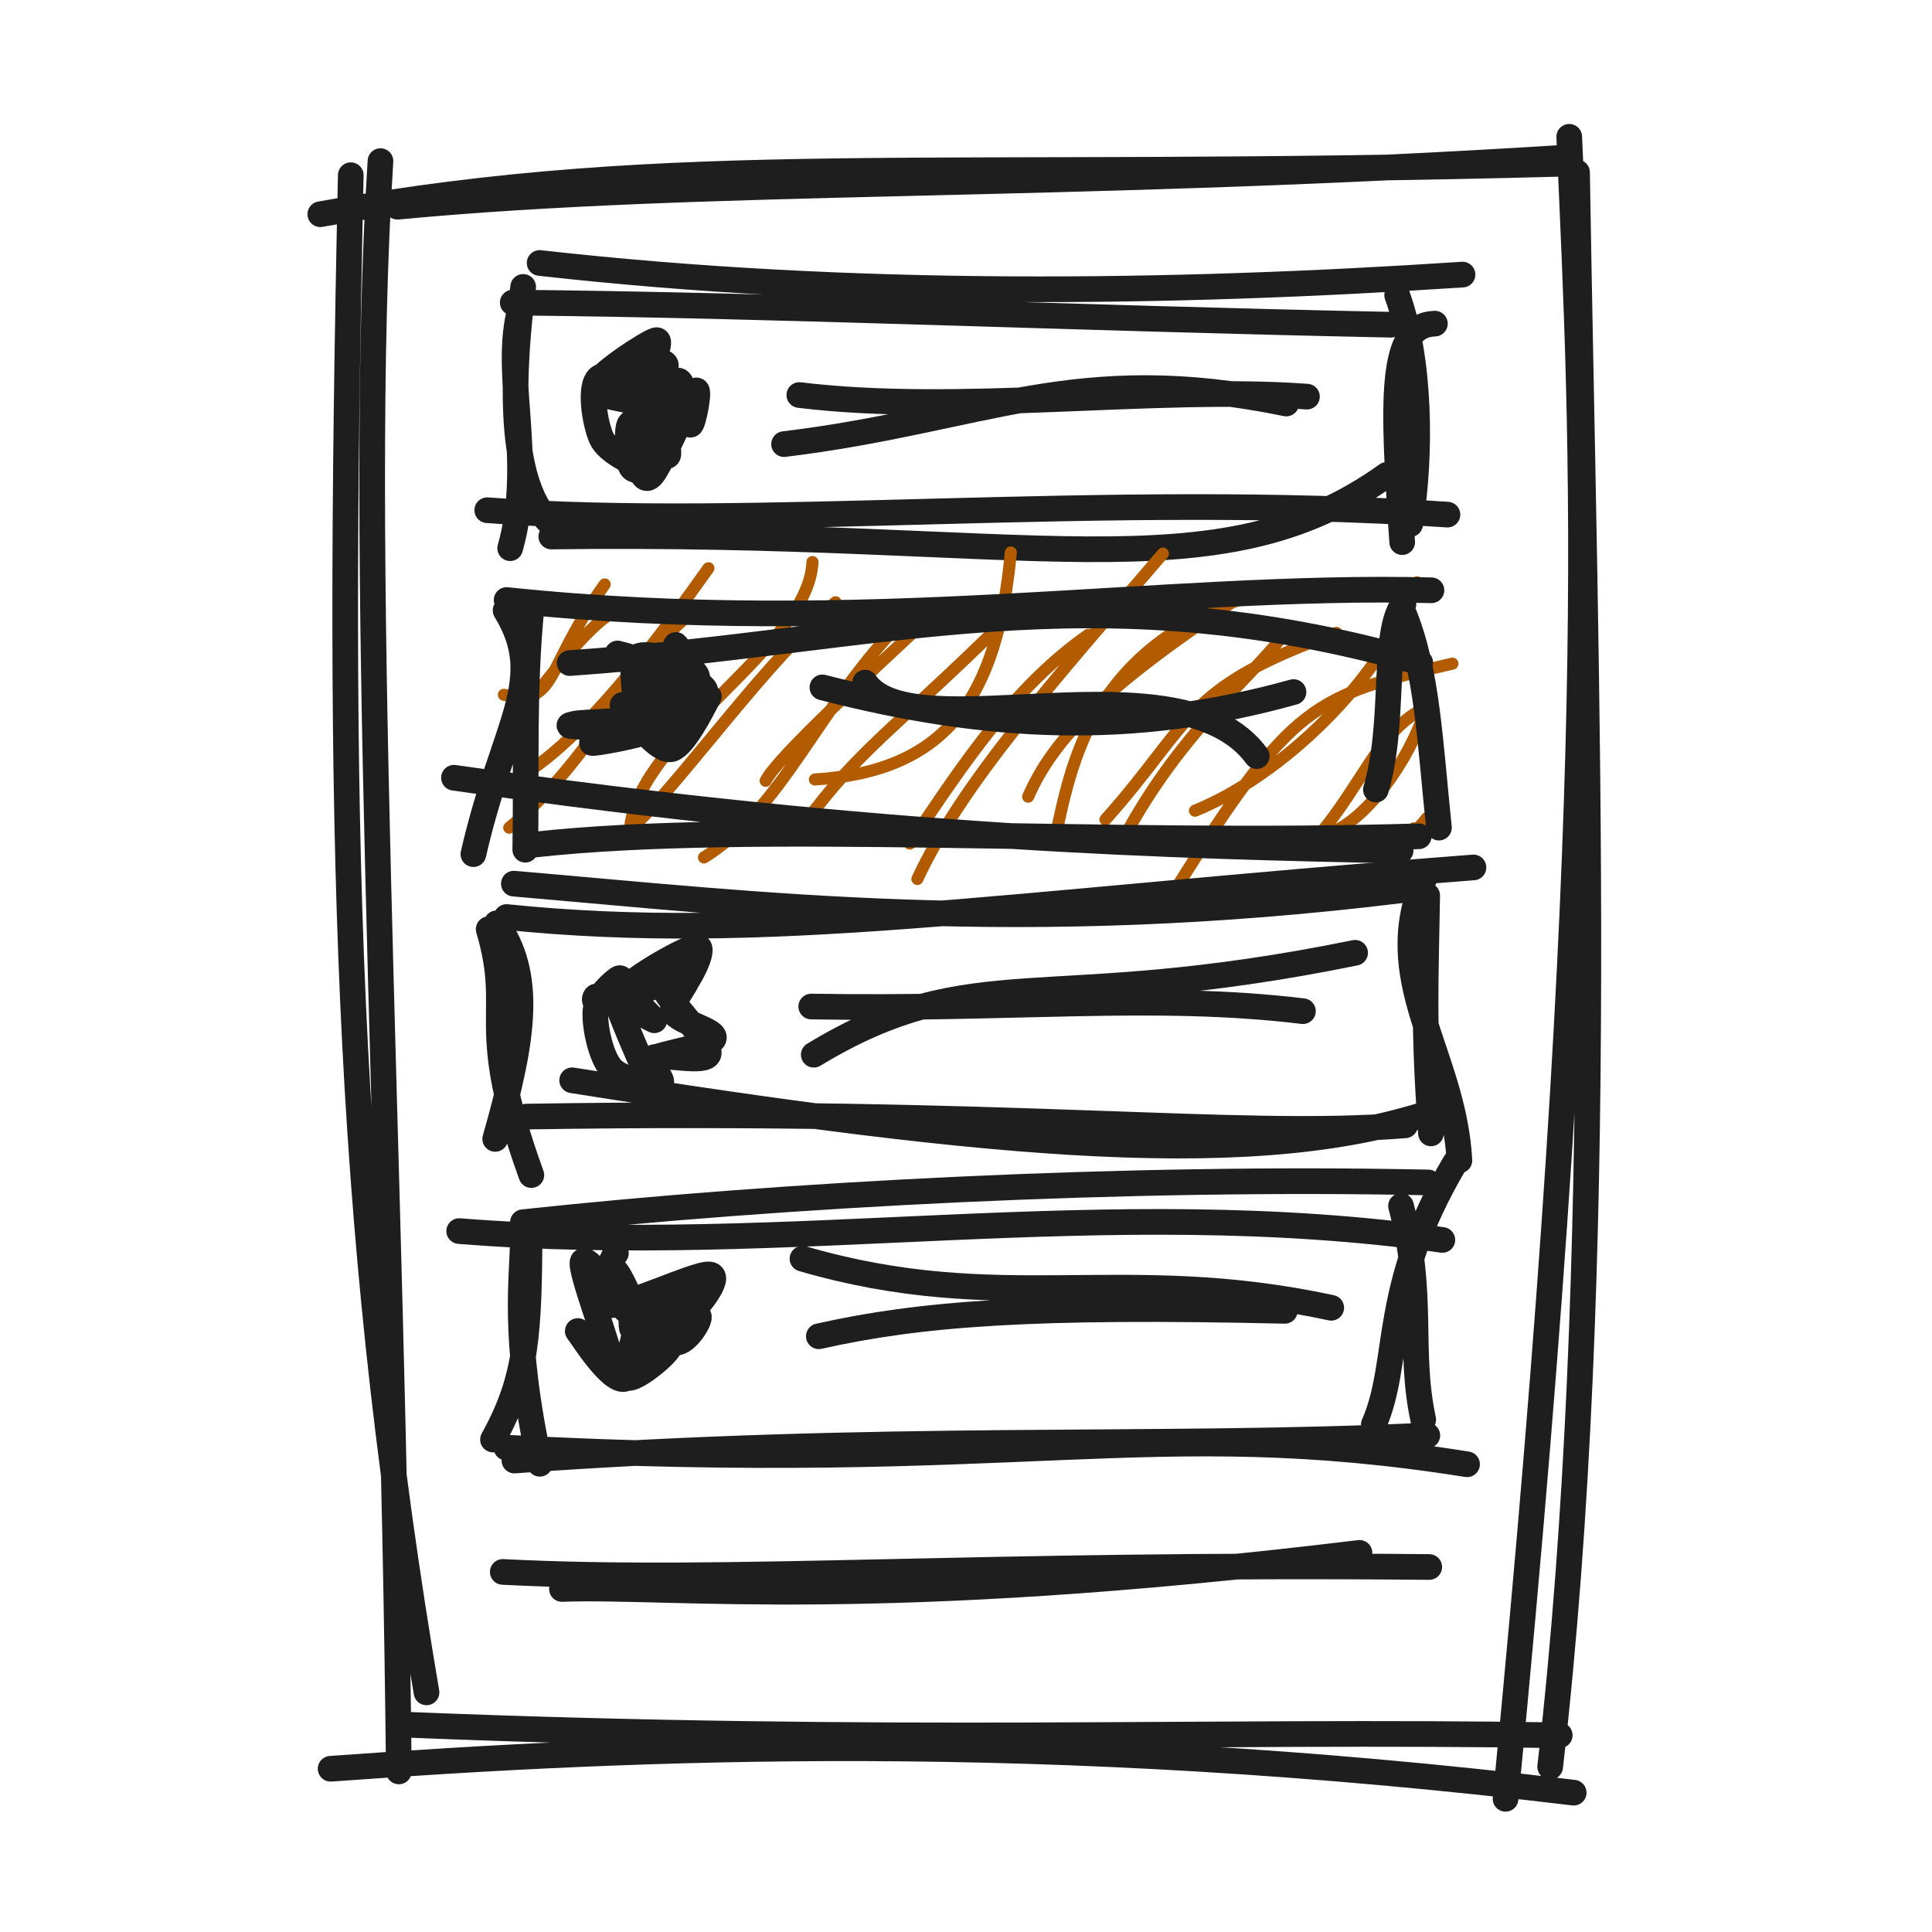
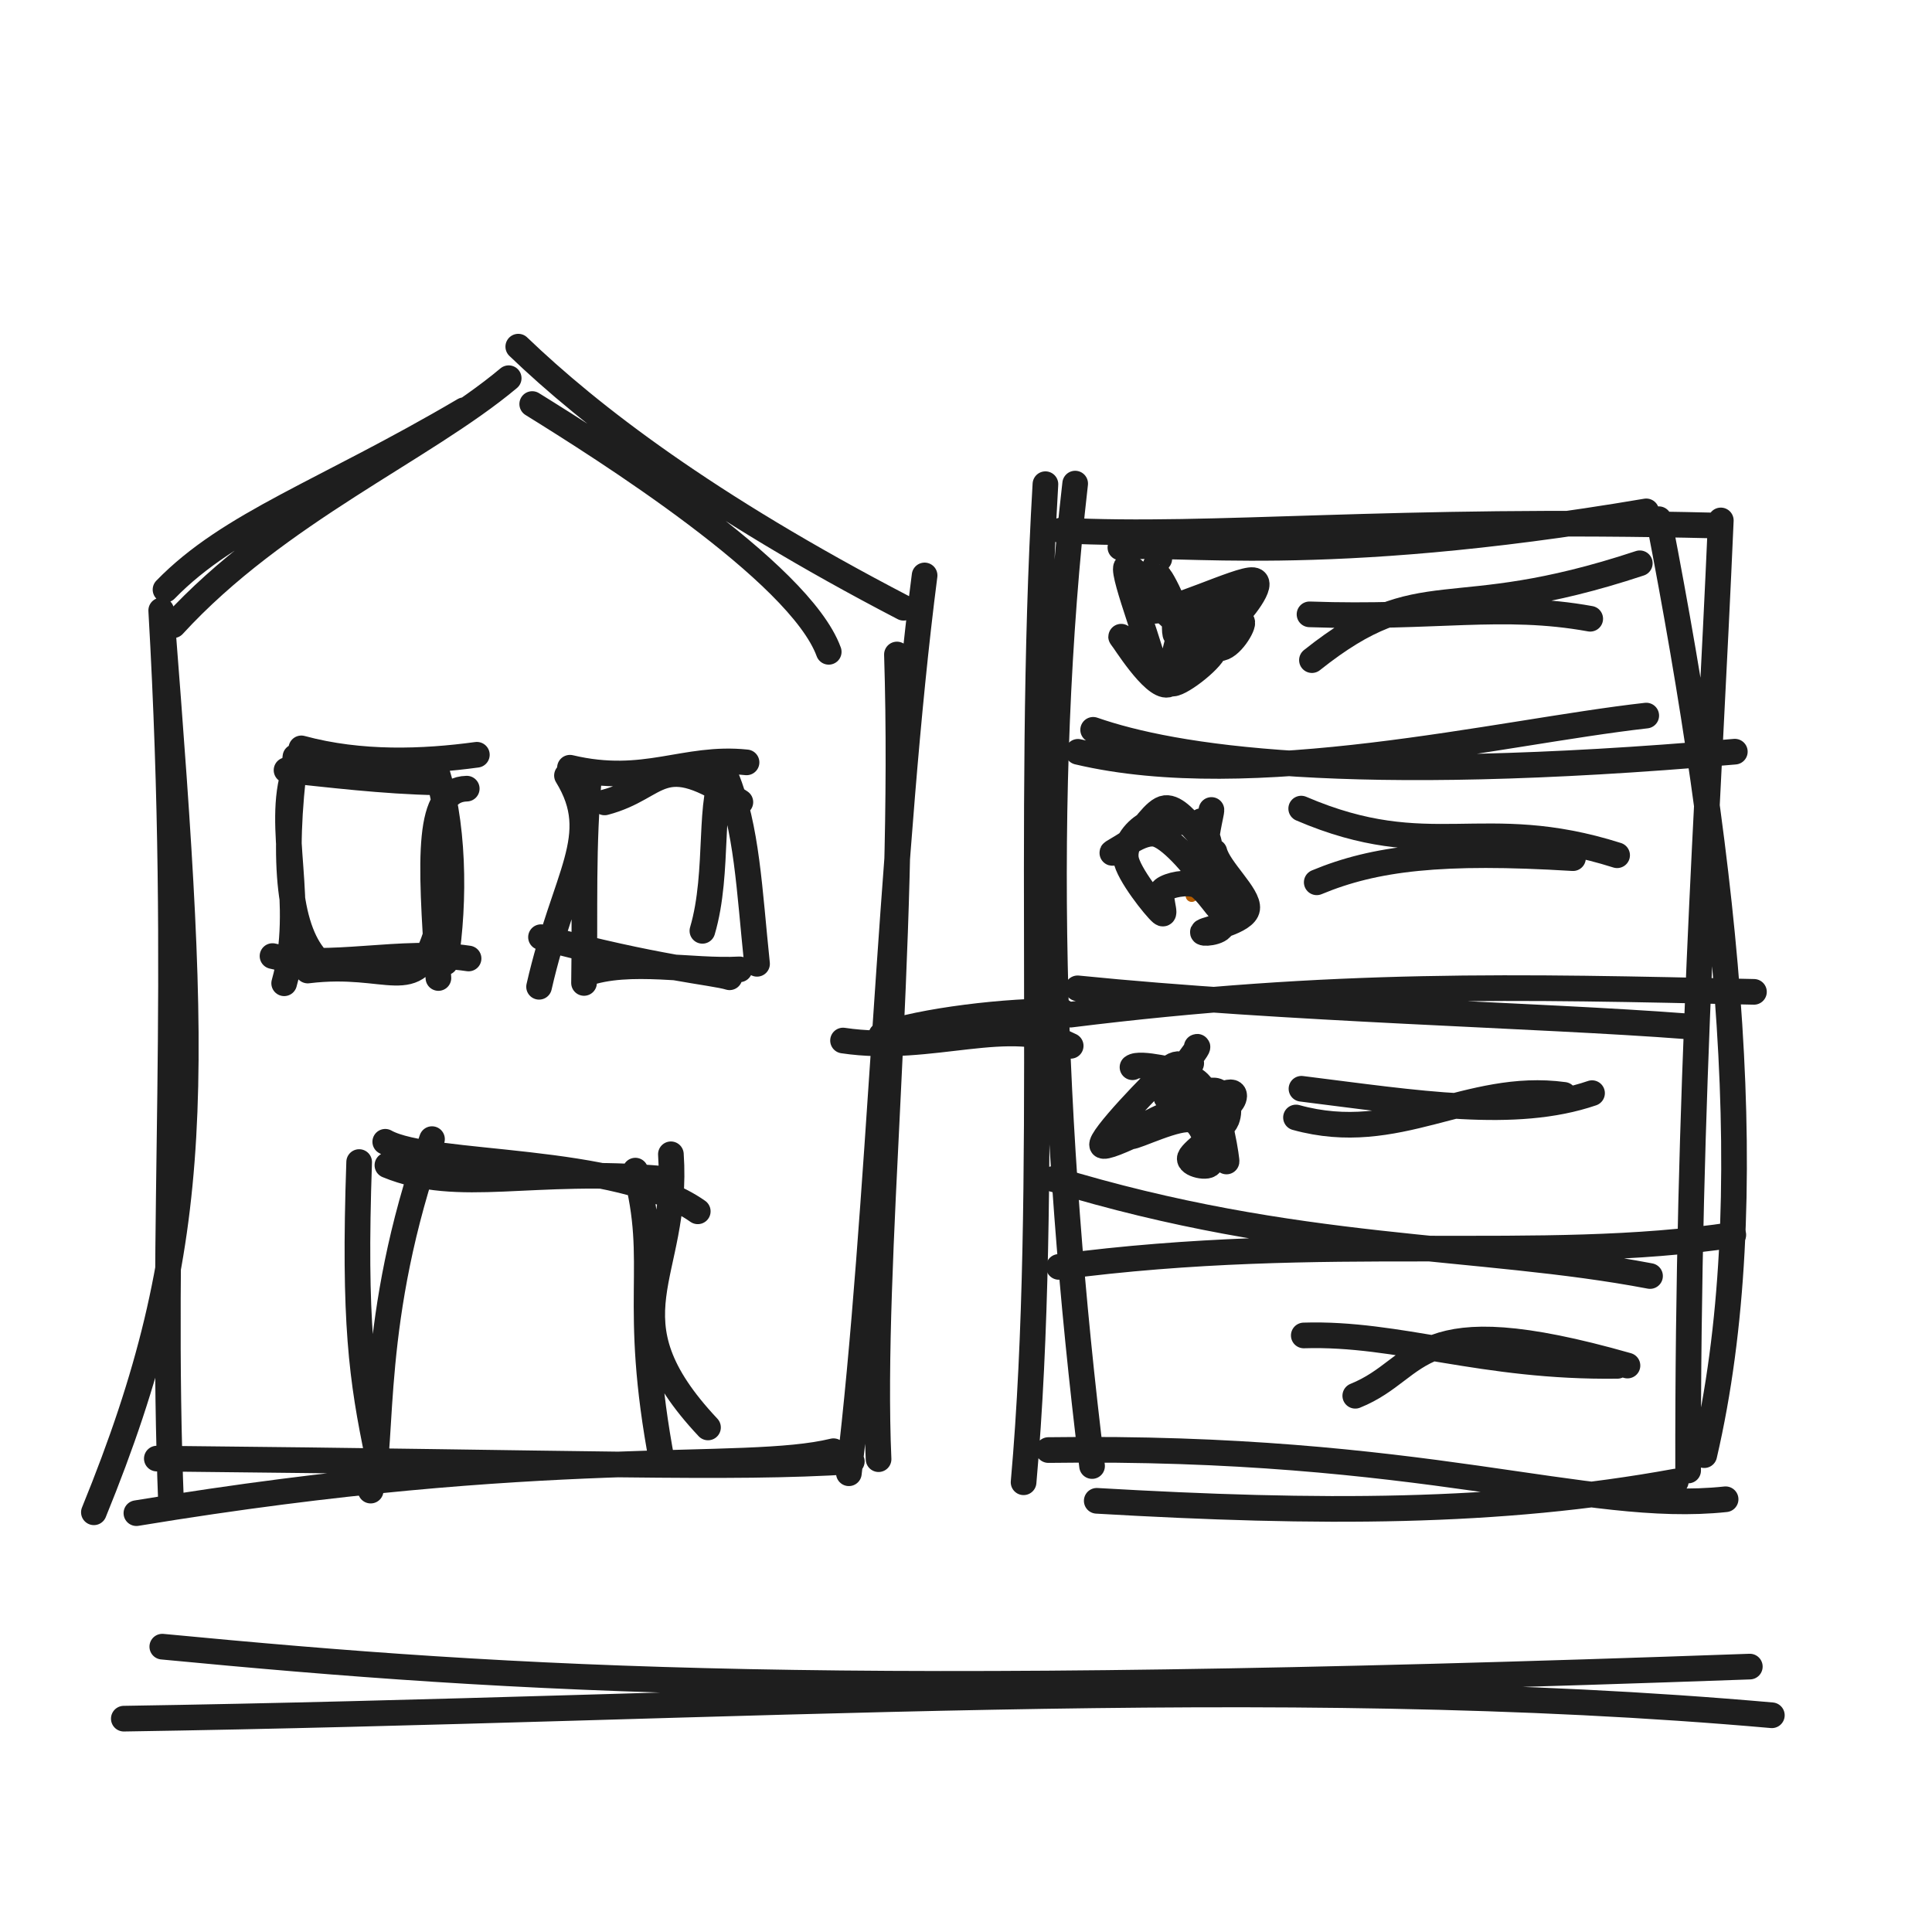
<svg xmlns="http://www.w3.org/2000/svg" width="128" height="128" viewBox="0 0 128 128" role="img">
-   <path d="M21.22 14.193 C45.052 9.91, 61.738 11.985, 103.717 10.843 M26.337 13.696 C46.885 11.755, 70.26 12.553, 103.681 10.446 M103.966 9.064 C104.863 29.534, 106.259 52.237, 99.747 119.176 M104.484 11.423 C105.041 46.057, 106.512 83.856, 102.702 117.057 M104.261 118.769 C68.919 114.512, 42.276 115.715, 21.905 117.185 M103.337 114.967 C79.704 114.596, 59.326 115.578, 26.861 114.265 M28.257 112.124 C22.908 80.568, 22.291 55.147, 23.24 11.607 M26.424 117.362 C25.999 75.981, 23.595 35.871, 25.207 10.674" stroke="#1e1e1e" stroke-width="1.7" fill="none" stroke-linecap="round" stroke-linejoin="round" />
-   <path d="M35.752 17.422 C56.501 19.76, 77.643 19.461, 96.896 18.192 M33.971 20.048 C51.2 20.2, 70.652 21.071, 92.156 21.514 M95.065 21.442 C92.02 21.522, 92.252 26.426, 92.899 35.917 M92.565 19.553 C94.106 23.799, 94.178 30.048, 93.429 34.725 M91.882 31.462 C80.562 39.586, 68.469 35.114, 36.525 35.546 M95.898 34.094 C73.231 32.569, 49.935 35.14, 32.282 33.803 M36.431 34.639 C34.24 32.467, 33.595 27.288, 34.661 19.008 M33.8 36.32 C35.528 30.235, 33.105 24.371, 34.617 19.992" stroke="#1e1e1e" stroke-width="1.7" fill="none" stroke-linecap="round" stroke-linejoin="round" />
-   <path d="M33.923 40.089 C33.923 40.089, 33.923 40.089, 33.923 40.089 M33.923 40.089 C33.923 40.089, 33.923 40.089, 33.923 40.089 M33.383 46.031 C36.971 46.812, 36.012 44.366, 40.063 38.72 M33.654 47.971 C35.573 46.274, 38.11 42.193, 40.412 40.682 M33.789 51.842 C38.889 49.268, 44.842 40.527, 46.935 37.648 M33.738 54.837 C39.355 50.271, 42.465 42.949, 45.867 40.599 M41.754 54.753 C42.498 48.671, 53.586 42.833, 53.828 37.236 M42.413 54.322 C45.651 51.08, 50.843 43.756, 55.357 39.9 M50.725 51.728 C51.549 50.109, 58.11 44.146, 60.679 41.725 M46.64 56.81 C51.763 53.641, 54.183 46.968, 59.43 41.505 M53.99 51.643 C62.622 51.096, 66.07 46.352, 66.968 36.602 M53.343 54.52 C56.815 49.72, 59.526 48.078, 66.714 40.974 M60.779 58.235 C63.718 51.916, 69.759 45.157, 77.045 36.68 M60.278 55.888 C63.806 50.622, 67.164 45.516, 72.103 42.058 M69.848 55.812 C70.972 50.619, 72.193 42.905, 83.171 39.368 M68.118 52.783 C69.788 48.981, 73.039 45.574, 82.288 39.459 M73.239 54.298 C79.017 47.829, 78.362 45.567, 88.541 41.932 M74.712 55.048 C78.831 47.603, 83.968 44.055, 85.289 41.597 M77.867 58.945 C85.604 46.507, 87.179 46.075, 96.226 43.968 M79.171 53.713 C84.887 51.388, 91.574 45.077, 93.889 38.581 M88.035 55.229 C90.575 54.317, 93.352 50.372, 94.444 47.017 M87.405 55.32 C90.169 51.993, 91.237 48.835, 93.875 47.186 M93.664 54.886 C94.2 54.892, 94.315 54.487, 94.531 54.292 M93.794 55.033 C93.868 54.921, 94.157 54.698, 94.514 54.216" stroke="#b25b00" stroke-width="0.8" fill="none" stroke-linecap="round" stroke-linejoin="round" />
-   <path d="M37.742 43.931 C58.642 42.466, 72.087 37.647, 94.093 43.897 M33.565 39.753 C57.419 42.246, 76.968 38.661, 94.836 39.108 M92.981 40.021 C91.526 41.95, 92.497 47.795, 91.157 52.312 M92.97 40.558 C94.569 44.419, 94.742 49.181, 95.334 54.832 M92.793 56.358 C78.025 56.043, 58.831 55.646, 30.077 51.528 M93.995 55.406 C72.943 56.044, 50.025 54.349, 35.382 55.96 M31.364 56.589 C33.334 47.952, 36.358 45.107, 33.496 40.44 M34.8 56.296 C34.892 50.757, 34.672 45.778, 35.213 40.239" stroke="#1e1e1e" stroke-width="1.7" fill="none" stroke-linecap="round" stroke-linejoin="round" />
-   <path d="M33.558 60.756 C50.79 62.516, 65.883 59.911, 97.621 57.47 M34.044 58.544 C50.371 59.937, 67.499 62.073, 92.795 58.989 M94.437 58.038 C91.378 64.879, 96.296 69.652, 96.691 76.878 M94.556 59.332 C94.461 65.194, 94.282 67.836, 94.804 75.09 M95.448 73.475 C83.619 77.655, 66.098 76.045, 37.907 71.572 M93.094 74.557 C81.907 75.453, 67.285 73.46, 34.884 73.977 M35.203 77.852 C31.497 67.601, 34.102 67.406, 32.376 61.561 M32.809 75.455 C34.782 68.552, 35.253 64.541, 32.906 61.17" stroke="#1e1e1e" stroke-width="1.7" fill="none" stroke-linecap="round" stroke-linejoin="round" />
-   <path d="M30.422 81.563 C52.448 83.313, 73.058 78.982, 95.56 82.149 M34.645 80.975 C51.918 79.112, 74.736 77.922, 94.634 78.341 M96.4 77.043 C91.444 85.402, 92.869 90.168, 91.021 94.375 M92.821 79.897 C94.395 85.846, 93.289 89.37, 94.292 94.052 M97.196 97.012 C76.139 93.663, 67.658 97.727, 33.554 95.914 M94.564 95.102 C76.84 95.965, 58.578 95, 34.082 96.764 M35.765 96.979 C33.913 88.41, 34.633 84.78, 34.64 81.984 M32.662 95.372 C34.973 91.214, 35.045 88.235, 35.092 81.307" stroke="#1e1e1e" stroke-width="1.7" fill="none" stroke-linecap="round" stroke-linejoin="round" />
-   <path d="M37.229 105.273 C44.598 105.004, 57.908 106.798, 90.069 102.88 M33.309 104.144 C48.123 104.901, 64.717 103.534, 94.691 103.818" stroke="#1e1e1e" stroke-width="1.7" fill="none" stroke-linecap="round" stroke-linejoin="round" />
-   <path d="M44.102 24.284 C44.315 23.753, 42.212 23.809, 42.042 24.038 C41.871 24.266, 42.711 24.631, 43.08 25.654 C43.45 26.676, 44.469 29.777, 44.258 30.172 C44.047 30.566, 42.23 27.917, 41.815 28.02 C41.4 28.124, 41.693 30.313, 41.768 30.794 C41.843 31.276, 42.587 31.209, 42.264 30.909 C41.941 30.608, 40.257 29.975, 39.83 28.992 C39.404 28.01, 39.006 25.542, 39.703 25.016 C40.401 24.49, 43.425 25.507, 44.017 25.838 C44.609 26.169, 43.557 27.281, 43.255 27.002 M42.985 27.353 C43.373 26.951, 44.496 25.087, 44.955 25.218 C45.413 25.348, 45.552 28.018, 45.735 28.137 C45.917 28.256, 46.464 25.386, 46.05 25.932 C45.636 26.477, 43.87 30.614, 43.249 31.41 C42.627 32.206, 42.413 31.025, 42.319 30.709 C42.225 30.394, 42.589 30.13, 42.685 29.518 C42.781 28.905, 43.444 27.676, 42.894 27.032 C42.343 26.389, 39.289 26.405, 39.381 25.657 C39.472 24.909, 42.867 22.706, 43.444 22.544 C44.021 22.383, 42.951 24.568, 42.842 24.688" stroke="#1e1e1e" stroke-width="1.7" fill="none" stroke-linecap="round" stroke-linejoin="round" />
-   <path d="M42.858 45.089 C43.475 45.236, 45.688 45.875, 46.345 46.1 C47.003 46.324, 47.105 45.849, 46.802 46.436 C46.499 47.023, 45.312 49.368, 44.527 49.621 C43.743 49.874, 42.54 48.202, 42.093 47.954 C41.647 47.706, 41.992 48.342, 41.851 48.135 C41.71 47.927, 41.2 46.852, 41.247 46.709 C41.295 46.565, 41.969 47.809, 42.136 47.274 C42.302 46.74, 41.571 43.906, 42.247 43.5 C42.924 43.094, 45.985 43.946, 46.192 44.841 C46.4 45.737, 43.734 48.45, 43.491 48.871 M40.914 43.294 C41.986 43.545, 46.225 44.869, 46.695 45.662 C47.166 46.454, 44.285 47.907, 43.739 48.047 C43.192 48.186, 43.65 46.509, 43.416 46.497 C43.182 46.484, 43.034 47.518, 42.334 47.972 C41.634 48.425, 39.179 49.128, 39.217 49.219 C39.255 49.31, 42.564 48.688, 42.564 48.519 C42.564 48.35, 39.972 48.298, 39.218 48.205 C38.464 48.111, 37.106 48.16, 38.04 47.958 C38.974 47.756, 43.699 47.863, 44.823 46.992 C45.948 46.121, 44.956 42.858, 44.786 42.731" stroke="#1e1e1e" stroke-width="1.7" fill="none" stroke-linecap="round" stroke-linejoin="round" />
-   <path d="M39.573 66.071 C39.482 65.805, 39.082 66.6, 39.957 66.41 C40.832 66.22, 44.141 65.069, 44.822 64.933 C45.502 64.796, 43.686 64.778, 44.041 65.589 C44.397 66.4, 47.083 69.05, 46.954 69.798 C46.826 70.545, 43.807 69.745, 43.269 70.075 C42.731 70.406, 44.186 71.661, 43.724 71.78 C43.262 71.898, 41.209 71.589, 40.496 70.786 C39.784 69.983, 39.376 67.951, 39.45 66.962 C39.524 65.973, 40.616 65.089, 40.94 64.851 C41.263 64.613, 41.232 65.316, 41.39 65.534 M45.405 64.636 C46.062 64.745, 44.304 66.34, 44.615 67.04 C44.926 67.74, 47.608 68.266, 47.269 68.837 C46.929 69.408, 43.125 69.836, 42.578 70.465 C42.031 71.093, 43.928 72.458, 43.989 72.609 C44.05 72.761, 43.516 72.607, 42.943 71.373 C42.369 70.139, 40.48 65.835, 40.549 65.205 C40.617 64.575, 43.221 67.52, 43.353 67.595 C43.485 67.669, 40.867 66.463, 41.342 65.651 C41.818 64.839, 45.617 62.7, 46.205 62.723 C46.794 62.745, 45.621 65.116, 44.874 65.786" stroke="#1e1e1e" stroke-width="1.7" fill="none" stroke-linecap="round" stroke-linejoin="round" />
-   <path d="M45.383 86.097 C45.053 86.376, 43.292 86.364, 43.139 86.858 C42.987 87.352, 44.722 88.325, 44.469 89.061 C44.215 89.797, 42.003 91.47, 41.616 91.274 C41.229 91.078, 42.106 88.431, 42.147 87.883 C42.188 87.335, 41.936 88.294, 41.863 87.986 C41.79 87.678, 41.882 86.654, 41.709 86.035 C41.536 85.415, 40.803 84.093, 40.825 84.269 C40.847 84.445, 41.182 86.308, 41.841 87.089 C42.5 87.87, 44.038 88.937, 44.779 88.954 C45.52 88.972, 46.45 87.393, 46.286 87.195 M40.806 83.022 C40.698 83.027, 39.25 86.217, 40.284 86.453 C41.318 86.689, 46.12 84.327, 47.012 84.436 C47.904 84.546, 46.138 86.68, 45.637 87.111 C45.136 87.541, 44.719 86.312, 44.006 87.02 C43.293 87.729, 42.314 91.167, 41.36 91.361 C40.406 91.554, 38.427 88.342, 38.282 88.183 C38.137 88.024, 40.434 91.175, 40.488 90.405 C40.543 89.635, 38.337 84.07, 38.611 83.565 C38.884 83.059, 41.911 87.084, 42.131 87.373 C42.351 87.662, 40.285 85.698, 39.931 85.299" stroke="#1e1e1e" stroke-width="1.7" fill="none" stroke-linecap="round" stroke-linejoin="round" />
-   <path d="M51.946 29.424 C65.22 27.811, 71.232 23.85, 85.216 26.734 M52.957 26.172 C63.607 27.474, 76.573 25.544, 86.589 26.278" stroke="#1e1e1e" stroke-width="1.7" fill="none" stroke-linecap="round" stroke-linejoin="round" />
-   <path d="M57.316 45.226 C60.463 49.827, 78.158 43.106, 83.262 50.092 M54.487 45.542 C65.449 48.364, 75.071 48.82, 85.698 45.85" stroke="#1e1e1e" stroke-width="1.7" fill="none" stroke-linecap="round" stroke-linejoin="round" />
-   <path d="M53.915 69.878 C64.622 63.401, 69.009 67.358, 89.78 63.125 M53.747 66.686 C67.14 66.916, 76.471 65.8, 86.322 66.993" stroke="#1e1e1e" stroke-width="1.7" fill="none" stroke-linecap="round" stroke-linejoin="round" />
-   <path d="M53.166 83.392 C66.381 87.233, 74.255 83.648, 88.198 86.644 M54.25 88.531 C61.01 87.02, 68.38 86.464, 85.12 86.847" stroke="#1e1e1e" stroke-width="1.7" fill="none" stroke-linecap="round" stroke-linejoin="round" />
+   <path d="M6.22 100.193 C13.636 82.012, 13.123 71.739, 10.717 40.843 M11.337 99.696 C10.584 80.732, 12.138 65.864, 10.681 40.446 M10.966 39.064 C15.246 34.66, 21.511 32.611, 30.747 27.176 M11.484 41.423 C18.36 33.92, 28.083 29.772, 33.702 25.057 M35.261 26.769 C39.92 29.659, 52.964 37.866, 54.905 43.185 M34.337 22.967 C39.088 27.528, 46.787 33.465, 59.861 40.265 M61.257 38.124 C58.919 56.214, 58.302 80.438, 56.24 97.607 M59.424 43.362 C60.039 62.883, 57.634 83.676, 58.207 96.674 M55.221 96.146 C49.242 97.602, 36.382 95.74, 9.037 100.251 M56.435 96.823 C48.203 97.342, 39.238 96.913, 10.39 96.635" stroke="#1e1e1e" stroke-width="1.7" fill="none" stroke-linecap="round" stroke-linejoin="round" />
+   <path d="M19.964 49.582 C23.904 50.651, 28.06 50.487, 31.593 50.005 M18.984 51.026 C21.587 51.292, 25.413 51.772, 28.986 51.833 M30.923 52.25 C28.284 52.319, 28.485 56.57, 29.046 64.795 M28.757 50.613 C30.092 54.293, 30.155 59.709, 29.505 63.762 M28.835 62.054 C27.532 66.095, 25.804 63.635, 20.389 64.3 M31.044 63.502 C26.542 62.833, 21.694 64.247, 18.055 63.342 M21.107 63.687 C19.208 61.804, 18.649 57.316, 19.573 50.141 M18.827 65.144 C20.324 59.87, 18.224 54.789, 19.534 50.993" stroke="#1e1e1e" stroke-width="1.7" fill="none" stroke-linecap="round" stroke-linejoin="round" />
+   <path d="M40.058 53.162 C43.898 52.152, 43.637 49.501, 49.051 53.143 M37.761 50.864 C42.74 52.047, 45.352 50.076, 49.46 50.509 M48.117 51.018 C46.856 52.69, 47.698 57.755, 46.536 61.67 M48.107 51.483 C49.493 54.83, 49.643 58.957, 50.156 63.855 M48.336 64.747 C47.199 64.399, 43.627 64.181, 35.842 62.09 M48.997 64.223 C45.845 64.402, 41.667 63.469, 38.76 64.528 M35.715 65.377 C37.423 57.892, 40.044 55.426, 37.563 51.381 M38.693 65.123 C38.773 60.323, 38.582 56.007, 39.051 51.207" stroke="#1e1e1e" stroke-width="1.7" fill="none" stroke-linecap="round" stroke-linejoin="round" />
+   <path d="M24.558 98.756 C25.463 95.41, 24.389 87.416, 28.621 75.47 M25.044 96.544 C23.964 91.367, 23.43 87.616, 23.795 76.989 M25.524 75.646 C28.511 77.327, 40.94 76.525, 46.229 80.253 M25.667 77.199 C30.452 79.17, 35.261 77.317, 43.965 78.108 M44.448 76.475 C45.008 84.647, 39.991 87.205, 46.907 94.572 M42.094 77.557 C43.772 83.83, 41.81 86.056, 43.884 96.977" stroke="#1e1e1e" stroke-width="1.7" fill="none" stroke-linecap="round" stroke-linejoin="round" />
+   <path d="M55.853 68.938 C61.784 69.822, 66.865 67.224, 70.936 69.289 M58.387 68.585 C60.946 67.635, 66.833 66.921, 70.38 67.005" stroke="#1e1e1e" stroke-width="1.7" fill="none" stroke-linecap="round" stroke-linejoin="round" />
+   <path d="M74.229 36.273 C77.757 35.796, 87.227 37.59, 109.069 33.88 M70.309 35.144 C80.323 35.66, 92.118 34.293, 113.691 34.818 M109.902 34.399 C114.454 57.886, 116.823 79.595, 112.911 96.408 M114.008 34.48 C113.172 53.799, 111.799 72.068, 111.843 97.426 M114.326 99.33 C105.084 100.319, 94.407 95.718, 69.457 96.07 M111.027 98.155 C99.323 100.296, 87.391 100.287, 72.662 99.433 M67.815 98.204 C69.545 78.786, 67.958 54.244, 69.262 32.079 M72.352 97.129 C69.63 75.056, 68.885 52.459, 71.233 32.04" stroke="#1e1e1e" stroke-width="1.7" fill="none" stroke-linecap="round" stroke-linejoin="round" />
+   <path d="M71.416 49.81 C82.984 52.55, 99.283 48.51, 109.068 47.409 M72.424 48.353 C77.728 50.198, 89.133 52.049, 114.937 49.8" stroke="#1e1e1e" stroke-width="1.7" fill="none" stroke-linecap="round" stroke-linejoin="round" />
+   <path d="M70.908 67.225 C88.37 65.053, 100.625 65.365, 116.204 65.713 M71.393 65.48 C85.215 66.873, 101.98 67.245, 111.704 67.993" stroke="#1e1e1e" stroke-width="1.7" fill="none" stroke-linecap="round" stroke-linejoin="round" />
+   <path d="M69.769 78.113 C85.937 83.052, 97.976 82.381, 109.319 84.54 M70.151 83.936 C87.918 81.59, 102.039 83.757, 114.836 81.812" stroke="#1e1e1e" stroke-width="1.7" fill="none" stroke-linecap="round" stroke-linejoin="round" />
+   <path d="M77.14 37.907 C77.14 37.907, 77.14 37.907, 77.14 37.907 M77.14 37.907 C77.14 37.907, 77.14 37.907, 77.14 37.907 M79.455 42.502 C79.736 42.447, 80.153 42.213, 80.075 42.029 M79.574 42.648 C79.89 42.495, 80.192 42.18, 80.222 41.961" stroke="#b25b00" stroke-width="0.8" fill="none" stroke-linecap="round" stroke-linejoin="round" />
+   <path d="M81.383 40.097 C81.053 40.376, 79.292 40.364, 79.139 40.858 C78.987 41.352, 80.722 42.325, 80.469 43.061 C80.215 43.797, 78.003 45.47, 77.616 45.274 C77.229 45.078, 78.106 42.431, 78.147 41.883 C78.188 41.335, 77.936 42.294, 77.863 41.986 C77.79 41.678, 77.882 40.654, 77.709 40.035 C77.536 39.415, 76.803 38.093, 76.825 38.269 C76.847 38.445, 77.182 40.308, 77.841 41.089 C78.5 41.87, 80.038 42.937, 80.779 42.954 C81.52 42.972, 82.45 41.393, 82.286 41.195 M76.806 37.022 C76.698 37.027, 75.25 40.217, 76.284 40.453 C77.318 40.689, 82.12 38.327, 83.012 38.436 C83.904 38.546, 82.138 40.68, 81.637 41.111 C81.136 41.541, 80.719 40.312, 80.006 41.02 C79.293 41.729, 78.314 45.167, 77.36 45.361 C76.406 45.554, 74.427 42.342, 74.282 42.183 C74.137 42.024, 76.434 45.175, 76.488 44.405 C76.543 43.635, 74.337 38.07, 74.611 37.565 C74.884 37.059, 77.911 41.084, 78.131 41.373 C78.351 41.662, 76.285 39.698, 75.931 39.299" stroke="#1e1e1e" stroke-width="1.7" fill="none" stroke-linecap="round" stroke-linejoin="round" />
+   <path d="M76.253 54.36 C76.253 54.36, 76.253 54.36, 76.253 54.36 M76.253 54.36 C76.253 54.36, 76.253 54.36, 76.253 54.36 M79.235 59.058 C79.923 57.874, 79.974 57.841, 80.166 57.428 M78.954 59.354 C78.975 58.812, 79.667 58.244, 80.664 56.941" stroke="#b25b00" stroke-width="0.8" fill="none" stroke-linecap="round" stroke-linejoin="round" />
+   <path d="M80.261 53.663 C80.275 53.874, 79.771 55.623, 79.896 56.734 C80.021 57.846, 81.119 60.016, 81.012 60.331 C80.905 60.647, 79.911 58.86, 79.254 58.628 C78.597 58.396, 77.453 58.631, 77.069 58.94 C76.685 59.248, 77.364 60.821, 76.952 60.48 C76.54 60.138, 74.738 57.881, 74.595 56.891 C74.452 55.902, 75.3 54.912, 76.093 54.544 C76.886 54.176, 78.685 54.453, 79.354 54.683 C80.023 54.913, 80.067 55.971, 80.106 55.924 C80.144 55.877, 79.769 54.703, 79.586 54.401 M80.458 56.431 C80.758 57.611, 82.751 59.318, 82.629 60.199 C82.507 61.08, 80.004 61.533, 79.728 61.719 C79.452 61.905, 80.916 61.821, 80.975 61.316 C81.034 60.81, 80.797 59.689, 80.082 58.685 C79.366 57.68, 77.739 55.651, 76.681 55.288 C75.623 54.925, 74 56.456, 73.732 56.505 C73.464 56.554, 74.494 56.079, 75.073 55.585 C75.653 55.09, 76.503 53.612, 77.21 53.537 C77.918 53.463, 78.7 54.463, 79.318 55.136 C79.936 55.809, 80.438 57.127, 80.917 57.575" stroke="#1e1e1e" stroke-width="1.7" fill="none" stroke-linecap="round" stroke-linejoin="round" />
+   <path d="M79.503 69.111 C79.503 69.111, 79.503 69.111, 79.503 69.111 M79.503 69.111 C79.503 69.111, 79.503 69.111, 79.503 69.111 M79.24 76.981 C79.395 76.785, 79.595 76.584, 79.996 76.032 M79.301 76.949 C79.592 76.653, 79.615 76.572, 79.938 76.183" stroke="#b25b00" stroke-width="0.8" fill="none" stroke-linecap="round" stroke-linejoin="round" />
+   <path d="M79.286 69.362 C79.737 69.142, 77.047 72.203, 77.266 72.69 C77.485 73.176, 79.934 72.032, 80.601 72.28 C81.268 72.529, 81.564 73.448, 81.27 74.182 C80.976 74.916, 79.019 76.207, 78.839 76.685 C78.658 77.163, 80.164 77.461, 80.186 77.048 C80.209 76.634, 79.85 74.496, 78.972 74.203 C78.093 73.91, 75.234 75.335, 74.917 75.292 C74.6 75.248, 75.985 74.429, 77.068 73.943 C78.151 73.457, 80.717 72.502, 81.416 72.377 C82.115 72.252, 81.619 73.303, 81.263 73.191 M78.709 70.333 C79.46 70.504, 77.983 70.729, 78.156 71.042 C78.33 71.355, 79.233 71.226, 79.75 72.211 C80.267 73.196, 81.203 76.825, 81.259 76.951 C81.315 77.077, 80.817 73.399, 80.086 72.967 C79.354 72.534, 77.078 74.292, 76.871 74.357 C76.664 74.423, 79.485 73.105, 78.844 73.359 C78.203 73.613, 73.258 76.307, 73.024 75.88 C72.79 75.453, 76.524 71.601, 77.44 70.797 C78.355 69.993, 78.918 71.072, 78.517 71.057 C78.115 71.042, 75.515 70.317, 75.031 70.707" stroke="#1e1e1e" stroke-width="1.7" fill="none" stroke-linecap="round" stroke-linejoin="round" />
+   <path d="M86.919 43.735 C94.349 37.822, 95.776 41.58, 108.641 37.319 M86.759 40.702 C95.073 40.998, 99.529 39.937, 105.356 40.994" stroke="#1e1e1e" stroke-width="1.7" fill="none" stroke-linecap="round" stroke-linejoin="round" />
+   <path d="M86.208 53.572 C94.751 57.239, 98.22 53.834, 107.138 56.662 M87.237 58.455 C91.083 56.852, 95.507 56.323, 104.214 56.855" stroke="#1e1e1e" stroke-width="1.7" fill="none" stroke-linecap="round" stroke-linejoin="round" />
+   <path d="M85.862 74.036 C92.599 75.906, 97.218 71.669, 103.618 72.537 M86.226 72.134 C93.928 73.095, 100.382 74.167, 105.477 72.424" stroke="#1e1e1e" stroke-width="1.7" fill="none" stroke-linecap="round" stroke-linejoin="round" />
+   <path d="M89.79 92.473 C94.396 90.618, 93.433 86.371, 107.824 90.472 M86.379 88.477 C92.675 88.28, 98.175 90.61, 107.158 90.491" stroke="#1e1e1e" stroke-width="1.7" fill="none" stroke-linecap="round" stroke-linejoin="round" />
+   <path d="M8.203 113.866 C49.055 113.237, 84.399 110.726, 117.39 113.641 M10.752 109.096 C34.752 111.389, 55.226 112.594, 115.93 110.416" stroke="#1e1e1e" stroke-width="1.7" fill="none" stroke-linecap="round" stroke-linejoin="round" />
</svg>
